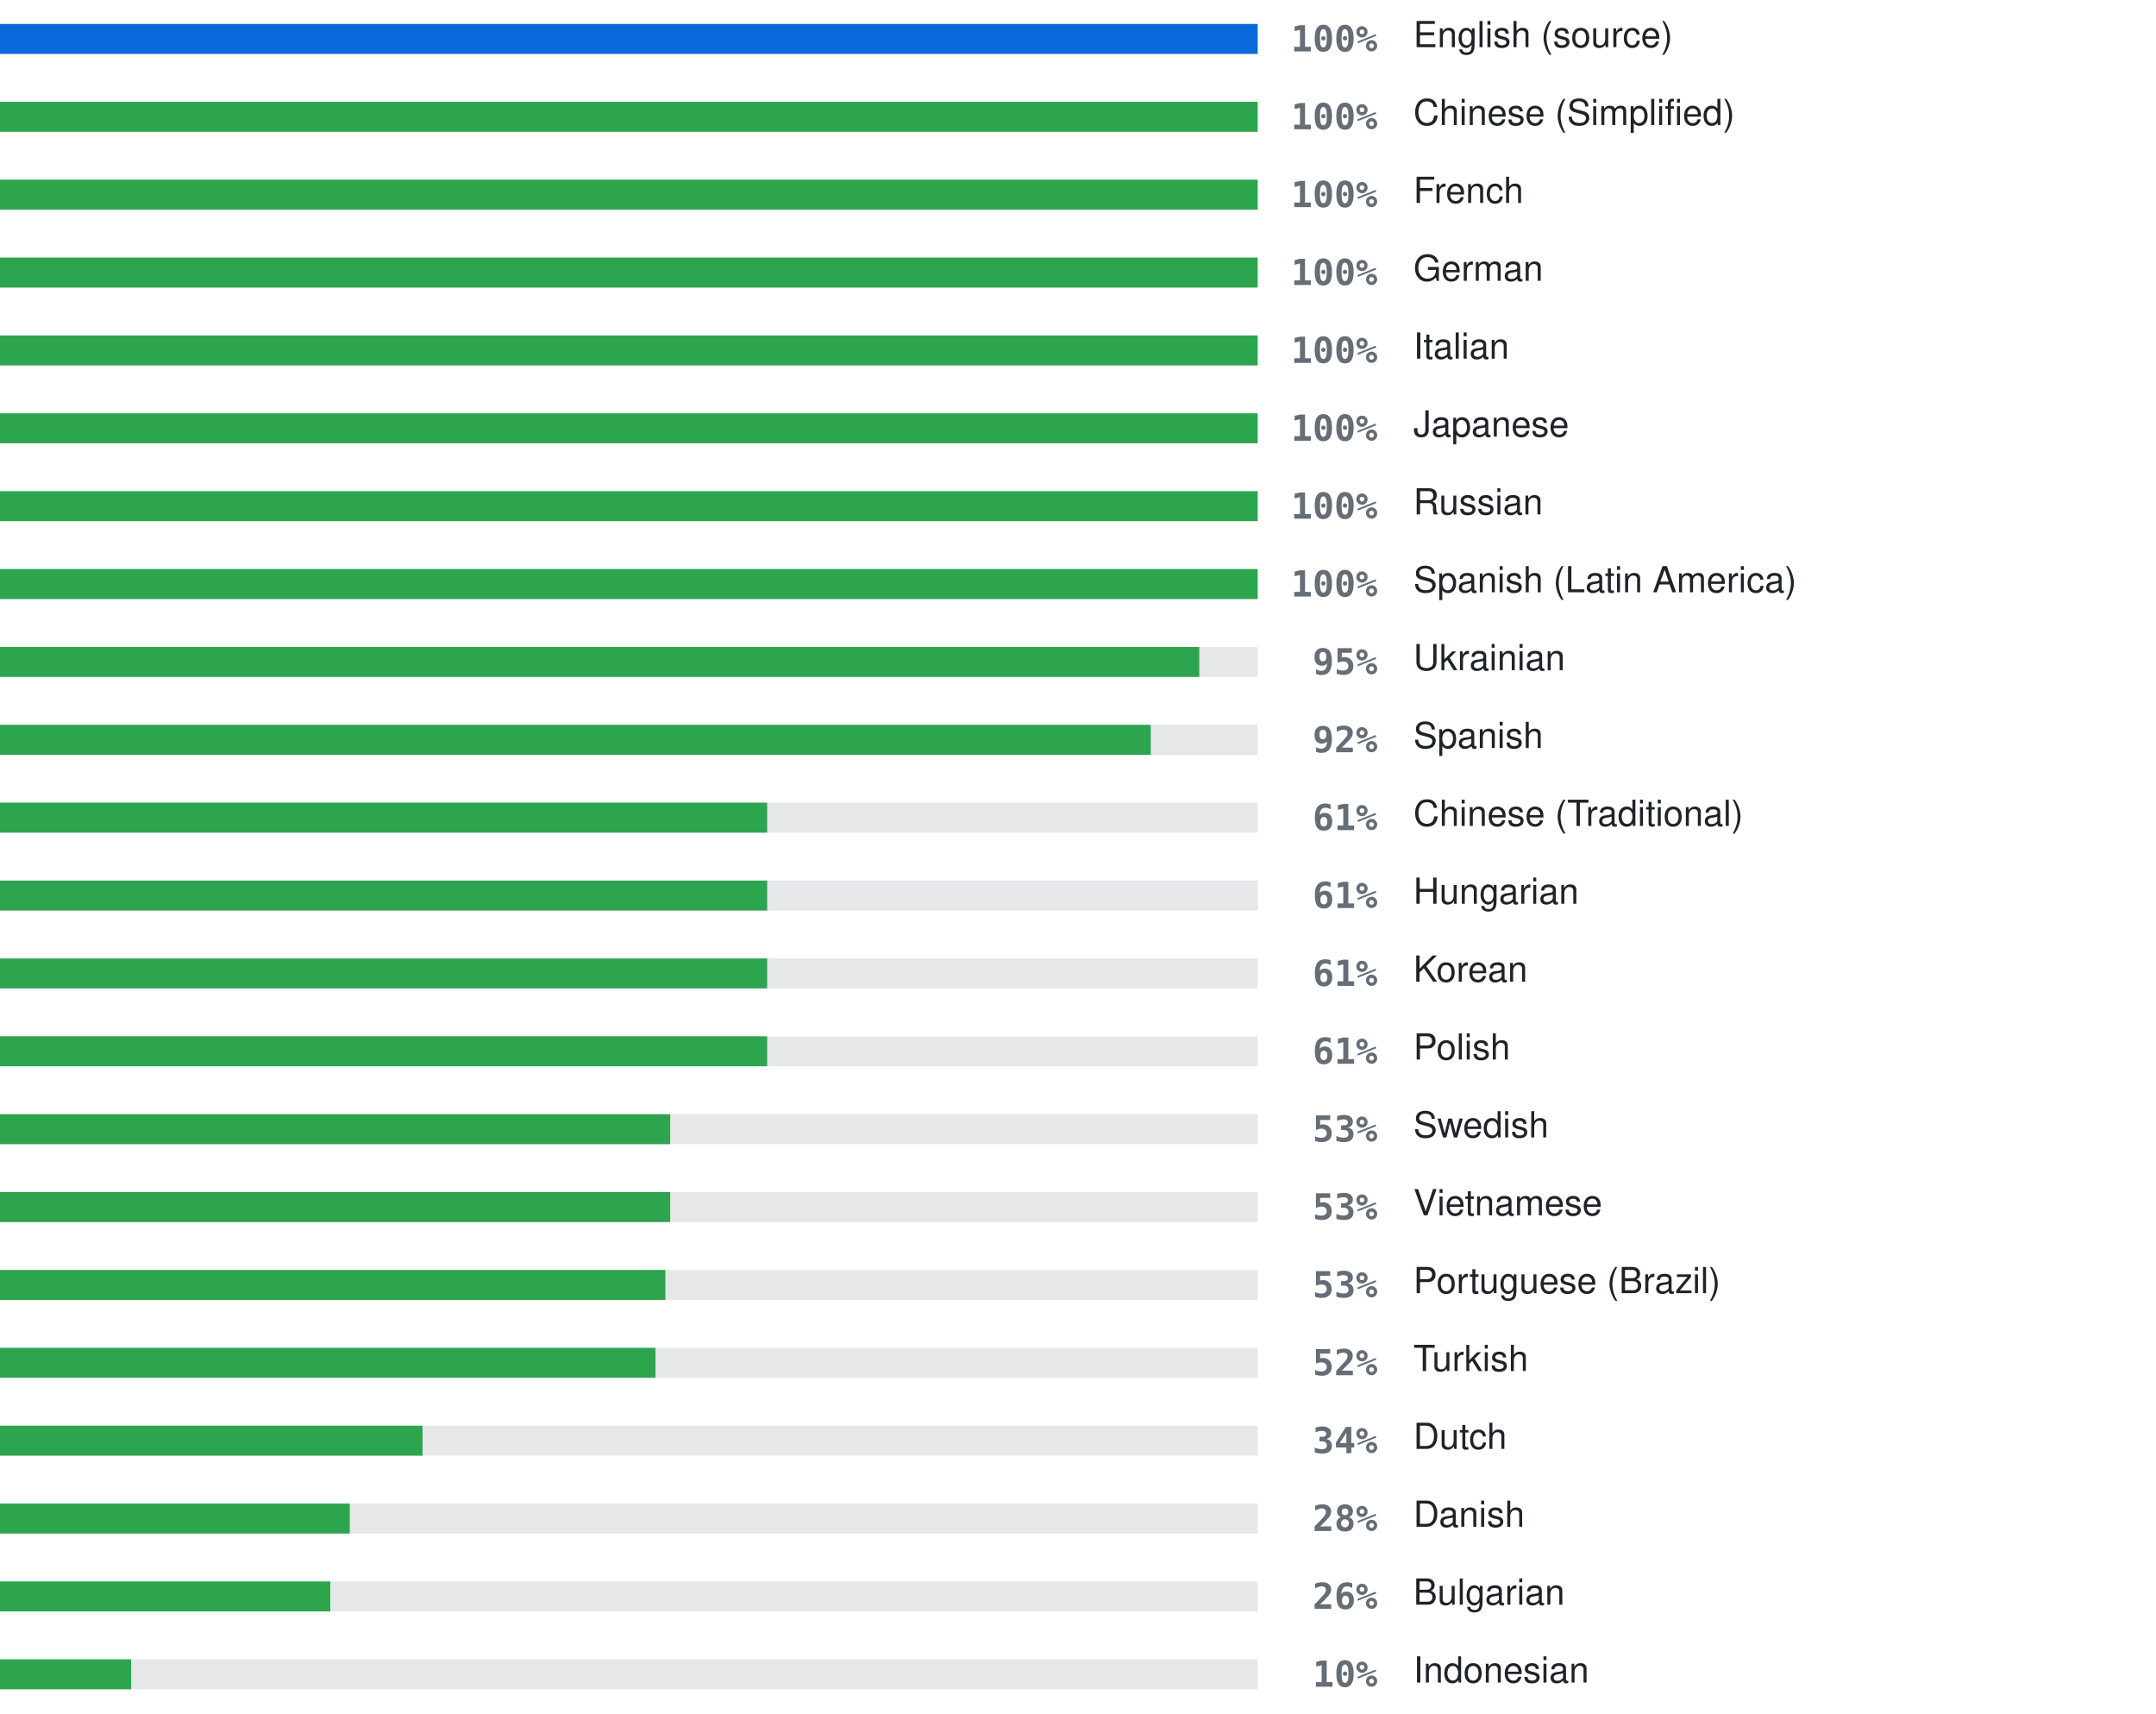
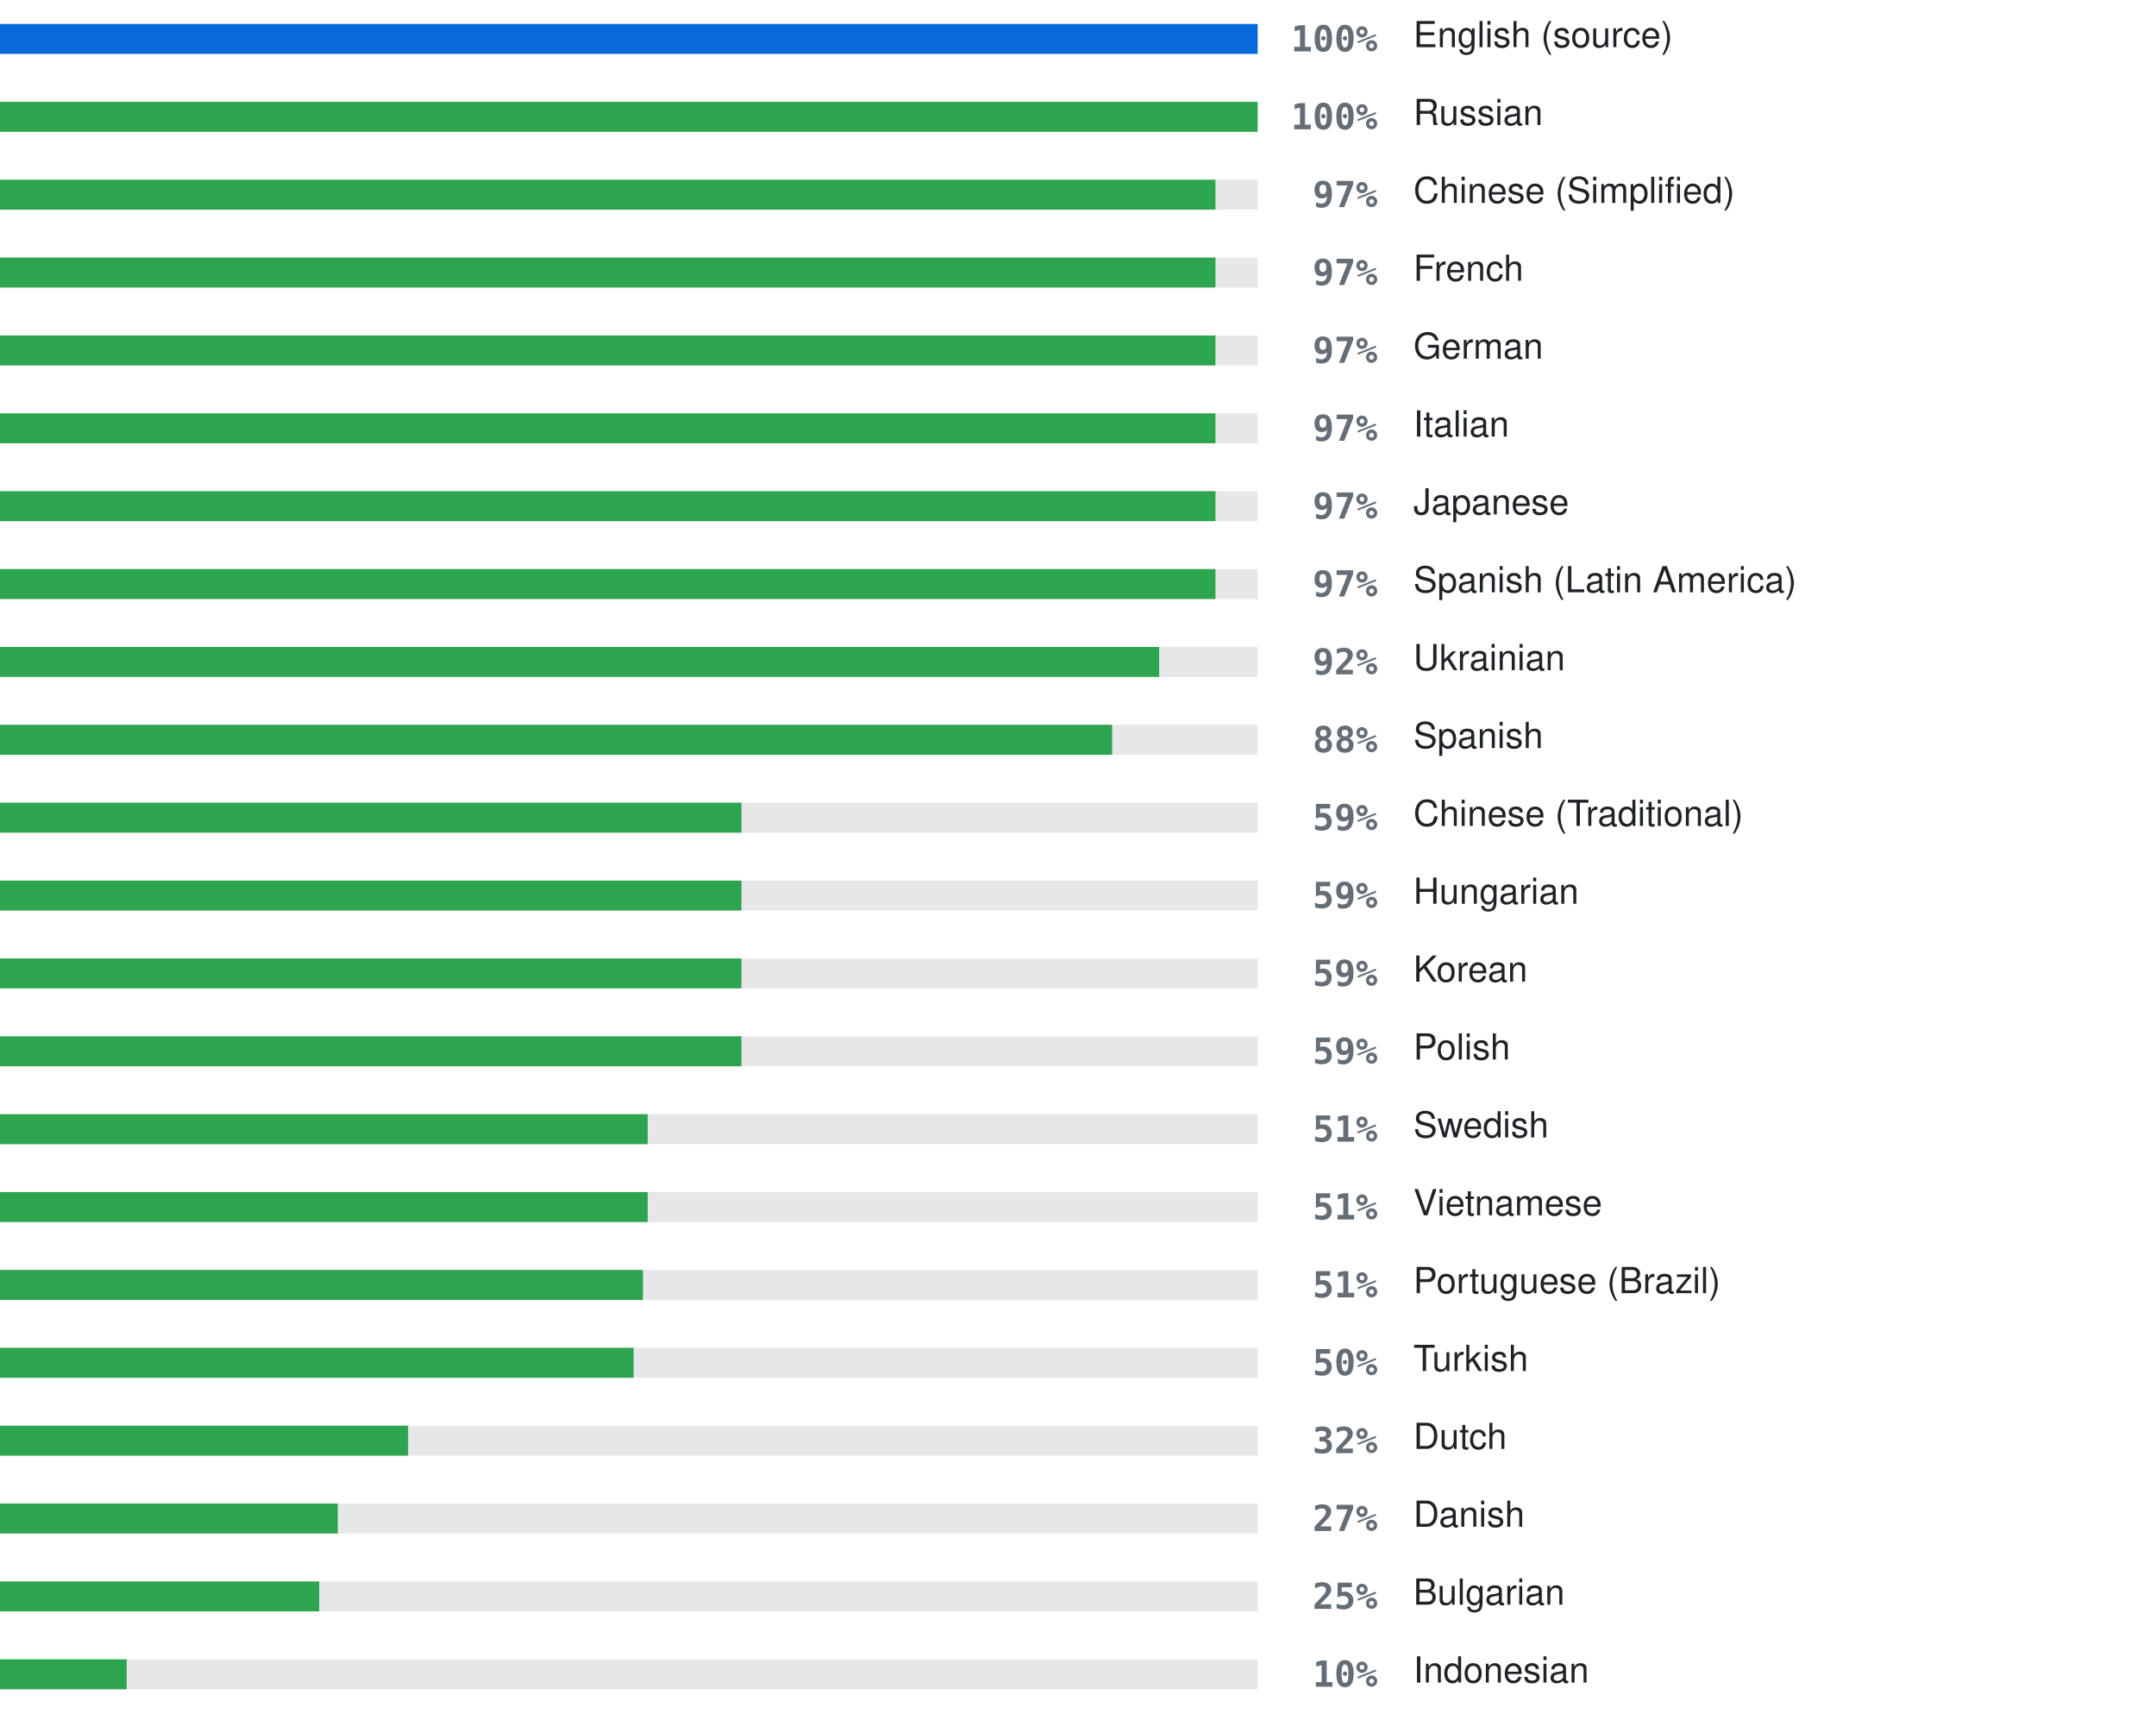
<svg xmlns="http://www.w3.org/2000/svg" width="720" height="572" viewBox="0 0 720 572" role="img" aria-label="Localization coverage">
  <rect x="0" y="8" width="420" height="10" fill="#8b949e" fill-opacity="0.22" />
  <rect x="0" y="8" width="420.0" height="10" fill="#0969da" />
  <text x="460" y="13" text-anchor="end" dominant-baseline="central" font-family="ui-monospace, SFMono-Regular, Menlo, Consolas, monospace" font-size="12" font-weight="600" fill="#656d76">100%</text>
  <text x="472" y="13" dominant-baseline="central" font-family="-apple-system, BlinkMacSystemFont, 'Segoe UI', Helvetica, Arial, sans-serif" font-size="12" fill="#1f2328">English (source)</text>
  <rect x="0" y="34" width="420" height="10" fill="#8b949e" fill-opacity="0.22" />
  <rect x="0" y="34" width="420.0" height="10" fill="#2da44e" />
  <text x="460" y="39" text-anchor="end" dominant-baseline="central" font-family="ui-monospace, SFMono-Regular, Menlo, Consolas, monospace" font-size="12" font-weight="600" fill="#656d76">100%</text>
-   <text x="472" y="39" dominant-baseline="central" font-family="-apple-system, BlinkMacSystemFont, 'Segoe UI', Helvetica, Arial, sans-serif" font-size="12" fill="#1f2328">Chinese (Simplified)</text>
+   <text x="472" y="39" dominant-baseline="central" font-family="-apple-system, BlinkMacSystemFont, 'Segoe UI', Helvetica, Arial, sans-serif" font-size="12" fill="#1f2328">Russian</text>
  <rect x="0" y="60" width="420" height="10" fill="#8b949e" fill-opacity="0.22" />
-   <rect x="0" y="60" width="420.0" height="10" fill="#2da44e" />
-   <text x="460" y="65" text-anchor="end" dominant-baseline="central" font-family="ui-monospace, SFMono-Regular, Menlo, Consolas, monospace" font-size="12" font-weight="600" fill="#656d76">100%</text>
-   <text x="472" y="65" dominant-baseline="central" font-family="-apple-system, BlinkMacSystemFont, 'Segoe UI', Helvetica, Arial, sans-serif" font-size="12" fill="#1f2328">French</text>
+   <rect x="0" y="60" width="405.9" height="10" fill="#2da44e" />
+   <text x="460" y="65" text-anchor="end" dominant-baseline="central" font-family="ui-monospace, SFMono-Regular, Menlo, Consolas, monospace" font-size="12" font-weight="600" fill="#656d76">97%</text>
+   <text x="472" y="65" dominant-baseline="central" font-family="-apple-system, BlinkMacSystemFont, 'Segoe UI', Helvetica, Arial, sans-serif" font-size="12" fill="#1f2328">Chinese (Simplified)</text>
  <rect x="0" y="86" width="420" height="10" fill="#8b949e" fill-opacity="0.22" />
-   <rect x="0" y="86" width="420.0" height="10" fill="#2da44e" />
-   <text x="460" y="91" text-anchor="end" dominant-baseline="central" font-family="ui-monospace, SFMono-Regular, Menlo, Consolas, monospace" font-size="12" font-weight="600" fill="#656d76">100%</text>
-   <text x="472" y="91" dominant-baseline="central" font-family="-apple-system, BlinkMacSystemFont, 'Segoe UI', Helvetica, Arial, sans-serif" font-size="12" fill="#1f2328">German</text>
+   <rect x="0" y="86" width="405.9" height="10" fill="#2da44e" />
+   <text x="460" y="91" text-anchor="end" dominant-baseline="central" font-family="ui-monospace, SFMono-Regular, Menlo, Consolas, monospace" font-size="12" font-weight="600" fill="#656d76">97%</text>
+   <text x="472" y="91" dominant-baseline="central" font-family="-apple-system, BlinkMacSystemFont, 'Segoe UI', Helvetica, Arial, sans-serif" font-size="12" fill="#1f2328">French</text>
  <rect x="0" y="112" width="420" height="10" fill="#8b949e" fill-opacity="0.22" />
-   <rect x="0" y="112" width="420.0" height="10" fill="#2da44e" />
-   <text x="460" y="117" text-anchor="end" dominant-baseline="central" font-family="ui-monospace, SFMono-Regular, Menlo, Consolas, monospace" font-size="12" font-weight="600" fill="#656d76">100%</text>
-   <text x="472" y="117" dominant-baseline="central" font-family="-apple-system, BlinkMacSystemFont, 'Segoe UI', Helvetica, Arial, sans-serif" font-size="12" fill="#1f2328">Italian</text>
+   <rect x="0" y="112" width="405.9" height="10" fill="#2da44e" />
+   <text x="460" y="117" text-anchor="end" dominant-baseline="central" font-family="ui-monospace, SFMono-Regular, Menlo, Consolas, monospace" font-size="12" font-weight="600" fill="#656d76">97%</text>
+   <text x="472" y="117" dominant-baseline="central" font-family="-apple-system, BlinkMacSystemFont, 'Segoe UI', Helvetica, Arial, sans-serif" font-size="12" fill="#1f2328">German</text>
  <rect x="0" y="138" width="420" height="10" fill="#8b949e" fill-opacity="0.22" />
-   <rect x="0" y="138" width="420.0" height="10" fill="#2da44e" />
-   <text x="460" y="143" text-anchor="end" dominant-baseline="central" font-family="ui-monospace, SFMono-Regular, Menlo, Consolas, monospace" font-size="12" font-weight="600" fill="#656d76">100%</text>
-   <text x="472" y="143" dominant-baseline="central" font-family="-apple-system, BlinkMacSystemFont, 'Segoe UI', Helvetica, Arial, sans-serif" font-size="12" fill="#1f2328">Japanese</text>
+   <rect x="0" y="138" width="405.9" height="10" fill="#2da44e" />
+   <text x="460" y="143" text-anchor="end" dominant-baseline="central" font-family="ui-monospace, SFMono-Regular, Menlo, Consolas, monospace" font-size="12" font-weight="600" fill="#656d76">97%</text>
+   <text x="472" y="143" dominant-baseline="central" font-family="-apple-system, BlinkMacSystemFont, 'Segoe UI', Helvetica, Arial, sans-serif" font-size="12" fill="#1f2328">Italian</text>
  <rect x="0" y="164" width="420" height="10" fill="#8b949e" fill-opacity="0.22" />
-   <rect x="0" y="164" width="420.0" height="10" fill="#2da44e" />
-   <text x="460" y="169" text-anchor="end" dominant-baseline="central" font-family="ui-monospace, SFMono-Regular, Menlo, Consolas, monospace" font-size="12" font-weight="600" fill="#656d76">100%</text>
-   <text x="472" y="169" dominant-baseline="central" font-family="-apple-system, BlinkMacSystemFont, 'Segoe UI', Helvetica, Arial, sans-serif" font-size="12" fill="#1f2328">Russian</text>
+   <rect x="0" y="164" width="405.9" height="10" fill="#2da44e" />
+   <text x="460" y="169" text-anchor="end" dominant-baseline="central" font-family="ui-monospace, SFMono-Regular, Menlo, Consolas, monospace" font-size="12" font-weight="600" fill="#656d76">97%</text>
+   <text x="472" y="169" dominant-baseline="central" font-family="-apple-system, BlinkMacSystemFont, 'Segoe UI', Helvetica, Arial, sans-serif" font-size="12" fill="#1f2328">Japanese</text>
  <rect x="0" y="190" width="420" height="10" fill="#8b949e" fill-opacity="0.22" />
-   <rect x="0" y="190" width="420.0" height="10" fill="#2da44e" />
-   <text x="460" y="195" text-anchor="end" dominant-baseline="central" font-family="ui-monospace, SFMono-Regular, Menlo, Consolas, monospace" font-size="12" font-weight="600" fill="#656d76">100%</text>
+   <rect x="0" y="190" width="405.9" height="10" fill="#2da44e" />
+   <text x="460" y="195" text-anchor="end" dominant-baseline="central" font-family="ui-monospace, SFMono-Regular, Menlo, Consolas, monospace" font-size="12" font-weight="600" fill="#656d76">97%</text>
  <text x="472" y="195" dominant-baseline="central" font-family="-apple-system, BlinkMacSystemFont, 'Segoe UI', Helvetica, Arial, sans-serif" font-size="12" fill="#1f2328">Spanish (Latin America)</text>
  <rect x="0" y="216" width="420" height="10" fill="#8b949e" fill-opacity="0.22" />
-   <rect x="0" y="216" width="400.5" height="10" fill="#2da44e" />
-   <text x="460" y="221" text-anchor="end" dominant-baseline="central" font-family="ui-monospace, SFMono-Regular, Menlo, Consolas, monospace" font-size="12" font-weight="600" fill="#656d76">95%</text>
+   <rect x="0" y="216" width="387.1" height="10" fill="#2da44e" />
+   <text x="460" y="221" text-anchor="end" dominant-baseline="central" font-family="ui-monospace, SFMono-Regular, Menlo, Consolas, monospace" font-size="12" font-weight="600" fill="#656d76">92%</text>
  <text x="472" y="221" dominant-baseline="central" font-family="-apple-system, BlinkMacSystemFont, 'Segoe UI', Helvetica, Arial, sans-serif" font-size="12" fill="#1f2328">Ukrainian</text>
  <rect x="0" y="242" width="420" height="10" fill="#8b949e" fill-opacity="0.22" />
-   <rect x="0" y="242" width="384.3" height="10" fill="#2da44e" />
-   <text x="460" y="247" text-anchor="end" dominant-baseline="central" font-family="ui-monospace, SFMono-Regular, Menlo, Consolas, monospace" font-size="12" font-weight="600" fill="#656d76">92%</text>
+   <rect x="0" y="242" width="371.4" height="10" fill="#2da44e" />
+   <text x="460" y="247" text-anchor="end" dominant-baseline="central" font-family="ui-monospace, SFMono-Regular, Menlo, Consolas, monospace" font-size="12" font-weight="600" fill="#656d76">88%</text>
  <text x="472" y="247" dominant-baseline="central" font-family="-apple-system, BlinkMacSystemFont, 'Segoe UI', Helvetica, Arial, sans-serif" font-size="12" fill="#1f2328">Spanish</text>
  <rect x="0" y="268" width="420" height="10" fill="#8b949e" fill-opacity="0.22" />
-   <rect x="0" y="268" width="256.2" height="10" fill="#2da44e" />
-   <text x="460" y="273" text-anchor="end" dominant-baseline="central" font-family="ui-monospace, SFMono-Regular, Menlo, Consolas, monospace" font-size="12" font-weight="600" fill="#656d76">61%</text>
+   <rect x="0" y="268" width="247.6" height="10" fill="#2da44e" />
+   <text x="460" y="273" text-anchor="end" dominant-baseline="central" font-family="ui-monospace, SFMono-Regular, Menlo, Consolas, monospace" font-size="12" font-weight="600" fill="#656d76">59%</text>
  <text x="472" y="273" dominant-baseline="central" font-family="-apple-system, BlinkMacSystemFont, 'Segoe UI', Helvetica, Arial, sans-serif" font-size="12" fill="#1f2328">Chinese (Traditional)</text>
  <rect x="0" y="294" width="420" height="10" fill="#8b949e" fill-opacity="0.22" />
-   <rect x="0" y="294" width="256.2" height="10" fill="#2da44e" />
-   <text x="460" y="299" text-anchor="end" dominant-baseline="central" font-family="ui-monospace, SFMono-Regular, Menlo, Consolas, monospace" font-size="12" font-weight="600" fill="#656d76">61%</text>
+   <rect x="0" y="294" width="247.6" height="10" fill="#2da44e" />
+   <text x="460" y="299" text-anchor="end" dominant-baseline="central" font-family="ui-monospace, SFMono-Regular, Menlo, Consolas, monospace" font-size="12" font-weight="600" fill="#656d76">59%</text>
  <text x="472" y="299" dominant-baseline="central" font-family="-apple-system, BlinkMacSystemFont, 'Segoe UI', Helvetica, Arial, sans-serif" font-size="12" fill="#1f2328">Hungarian</text>
  <rect x="0" y="320" width="420" height="10" fill="#8b949e" fill-opacity="0.22" />
-   <rect x="0" y="320" width="256.2" height="10" fill="#2da44e" />
-   <text x="460" y="325" text-anchor="end" dominant-baseline="central" font-family="ui-monospace, SFMono-Regular, Menlo, Consolas, monospace" font-size="12" font-weight="600" fill="#656d76">61%</text>
+   <rect x="0" y="320" width="247.6" height="10" fill="#2da44e" />
+   <text x="460" y="325" text-anchor="end" dominant-baseline="central" font-family="ui-monospace, SFMono-Regular, Menlo, Consolas, monospace" font-size="12" font-weight="600" fill="#656d76">59%</text>
  <text x="472" y="325" dominant-baseline="central" font-family="-apple-system, BlinkMacSystemFont, 'Segoe UI', Helvetica, Arial, sans-serif" font-size="12" fill="#1f2328">Korean</text>
  <rect x="0" y="346" width="420" height="10" fill="#8b949e" fill-opacity="0.22" />
-   <rect x="0" y="346" width="256.2" height="10" fill="#2da44e" />
-   <text x="460" y="351" text-anchor="end" dominant-baseline="central" font-family="ui-monospace, SFMono-Regular, Menlo, Consolas, monospace" font-size="12" font-weight="600" fill="#656d76">61%</text>
+   <rect x="0" y="346" width="247.6" height="10" fill="#2da44e" />
+   <text x="460" y="351" text-anchor="end" dominant-baseline="central" font-family="ui-monospace, SFMono-Regular, Menlo, Consolas, monospace" font-size="12" font-weight="600" fill="#656d76">59%</text>
  <text x="472" y="351" dominant-baseline="central" font-family="-apple-system, BlinkMacSystemFont, 'Segoe UI', Helvetica, Arial, sans-serif" font-size="12" fill="#1f2328">Polish</text>
  <rect x="0" y="372" width="420" height="10" fill="#8b949e" fill-opacity="0.22" />
-   <rect x="0" y="372" width="223.8" height="10" fill="#2da44e" />
-   <text x="460" y="377" text-anchor="end" dominant-baseline="central" font-family="ui-monospace, SFMono-Regular, Menlo, Consolas, monospace" font-size="12" font-weight="600" fill="#656d76">53%</text>
+   <rect x="0" y="372" width="216.3" height="10" fill="#2da44e" />
+   <text x="460" y="377" text-anchor="end" dominant-baseline="central" font-family="ui-monospace, SFMono-Regular, Menlo, Consolas, monospace" font-size="12" font-weight="600" fill="#656d76">51%</text>
  <text x="472" y="377" dominant-baseline="central" font-family="-apple-system, BlinkMacSystemFont, 'Segoe UI', Helvetica, Arial, sans-serif" font-size="12" fill="#1f2328">Swedish</text>
  <rect x="0" y="398" width="420" height="10" fill="#8b949e" fill-opacity="0.22" />
-   <rect x="0" y="398" width="223.8" height="10" fill="#2da44e" />
-   <text x="460" y="403" text-anchor="end" dominant-baseline="central" font-family="ui-monospace, SFMono-Regular, Menlo, Consolas, monospace" font-size="12" font-weight="600" fill="#656d76">53%</text>
+   <rect x="0" y="398" width="216.3" height="10" fill="#2da44e" />
+   <text x="460" y="403" text-anchor="end" dominant-baseline="central" font-family="ui-monospace, SFMono-Regular, Menlo, Consolas, monospace" font-size="12" font-weight="600" fill="#656d76">51%</text>
  <text x="472" y="403" dominant-baseline="central" font-family="-apple-system, BlinkMacSystemFont, 'Segoe UI', Helvetica, Arial, sans-serif" font-size="12" fill="#1f2328">Vietnamese</text>
  <rect x="0" y="424" width="420" height="10" fill="#8b949e" fill-opacity="0.22" />
-   <rect x="0" y="424" width="222.2" height="10" fill="#2da44e" />
-   <text x="460" y="429" text-anchor="end" dominant-baseline="central" font-family="ui-monospace, SFMono-Regular, Menlo, Consolas, monospace" font-size="12" font-weight="600" fill="#656d76">53%</text>
+   <rect x="0" y="424" width="214.7" height="10" fill="#2da44e" />
+   <text x="460" y="429" text-anchor="end" dominant-baseline="central" font-family="ui-monospace, SFMono-Regular, Menlo, Consolas, monospace" font-size="12" font-weight="600" fill="#656d76">51%</text>
  <text x="472" y="429" dominant-baseline="central" font-family="-apple-system, BlinkMacSystemFont, 'Segoe UI', Helvetica, Arial, sans-serif" font-size="12" fill="#1f2328">Portuguese (Brazil)</text>
  <rect x="0" y="450" width="420" height="10" fill="#8b949e" fill-opacity="0.22" />
-   <rect x="0" y="450" width="218.9" height="10" fill="#2da44e" />
-   <text x="460" y="455" text-anchor="end" dominant-baseline="central" font-family="ui-monospace, SFMono-Regular, Menlo, Consolas, monospace" font-size="12" font-weight="600" fill="#656d76">52%</text>
+   <rect x="0" y="450" width="211.6" height="10" fill="#2da44e" />
+   <text x="460" y="455" text-anchor="end" dominant-baseline="central" font-family="ui-monospace, SFMono-Regular, Menlo, Consolas, monospace" font-size="12" font-weight="600" fill="#656d76">50%</text>
  <text x="472" y="455" dominant-baseline="central" font-family="-apple-system, BlinkMacSystemFont, 'Segoe UI', Helvetica, Arial, sans-serif" font-size="12" fill="#1f2328">Turkish</text>
  <rect x="0" y="476" width="420" height="10" fill="#8b949e" fill-opacity="0.22" />
-   <rect x="0" y="476" width="141.1" height="10" fill="#2da44e" />
-   <text x="460" y="481" text-anchor="end" dominant-baseline="central" font-family="ui-monospace, SFMono-Regular, Menlo, Consolas, monospace" font-size="12" font-weight="600" fill="#656d76">34%</text>
+   <rect x="0" y="476" width="136.3" height="10" fill="#2da44e" />
+   <text x="460" y="481" text-anchor="end" dominant-baseline="central" font-family="ui-monospace, SFMono-Regular, Menlo, Consolas, monospace" font-size="12" font-weight="600" fill="#656d76">32%</text>
  <text x="472" y="481" dominant-baseline="central" font-family="-apple-system, BlinkMacSystemFont, 'Segoe UI', Helvetica, Arial, sans-serif" font-size="12" fill="#1f2328">Dutch</text>
  <rect x="0" y="502" width="420" height="10" fill="#8b949e" fill-opacity="0.22" />
-   <rect x="0" y="502" width="116.8" height="10" fill="#2da44e" />
-   <text x="460" y="507" text-anchor="end" dominant-baseline="central" font-family="ui-monospace, SFMono-Regular, Menlo, Consolas, monospace" font-size="12" font-weight="600" fill="#656d76">28%</text>
+   <rect x="0" y="502" width="112.8" height="10" fill="#2da44e" />
+   <text x="460" y="507" text-anchor="end" dominant-baseline="central" font-family="ui-monospace, SFMono-Regular, Menlo, Consolas, monospace" font-size="12" font-weight="600" fill="#656d76">27%</text>
  <text x="472" y="507" dominant-baseline="central" font-family="-apple-system, BlinkMacSystemFont, 'Segoe UI', Helvetica, Arial, sans-serif" font-size="12" fill="#1f2328">Danish</text>
  <rect x="0" y="528" width="420" height="10" fill="#8b949e" fill-opacity="0.22" />
-   <rect x="0" y="528" width="110.3" height="10" fill="#2da44e" />
-   <text x="460" y="533" text-anchor="end" dominant-baseline="central" font-family="ui-monospace, SFMono-Regular, Menlo, Consolas, monospace" font-size="12" font-weight="600" fill="#656d76">26%</text>
+   <rect x="0" y="528" width="106.6" height="10" fill="#2da44e" />
+   <text x="460" y="533" text-anchor="end" dominant-baseline="central" font-family="ui-monospace, SFMono-Regular, Menlo, Consolas, monospace" font-size="12" font-weight="600" fill="#656d76">25%</text>
  <text x="472" y="533" dominant-baseline="central" font-family="-apple-system, BlinkMacSystemFont, 'Segoe UI', Helvetica, Arial, sans-serif" font-size="12" fill="#1f2328">Bulgarian</text>
  <rect x="0" y="554" width="420" height="10" fill="#8b949e" fill-opacity="0.22" />
-   <rect x="0" y="554" width="43.8" height="10" fill="#2da44e" />
+   <rect x="0" y="554" width="42.3" height="10" fill="#2da44e" />
  <text x="460" y="559" text-anchor="end" dominant-baseline="central" font-family="ui-monospace, SFMono-Regular, Menlo, Consolas, monospace" font-size="12" font-weight="600" fill="#656d76">10%</text>
  <text x="472" y="559" dominant-baseline="central" font-family="-apple-system, BlinkMacSystemFont, 'Segoe UI', Helvetica, Arial, sans-serif" font-size="12" fill="#1f2328">Indonesian</text>
</svg>
